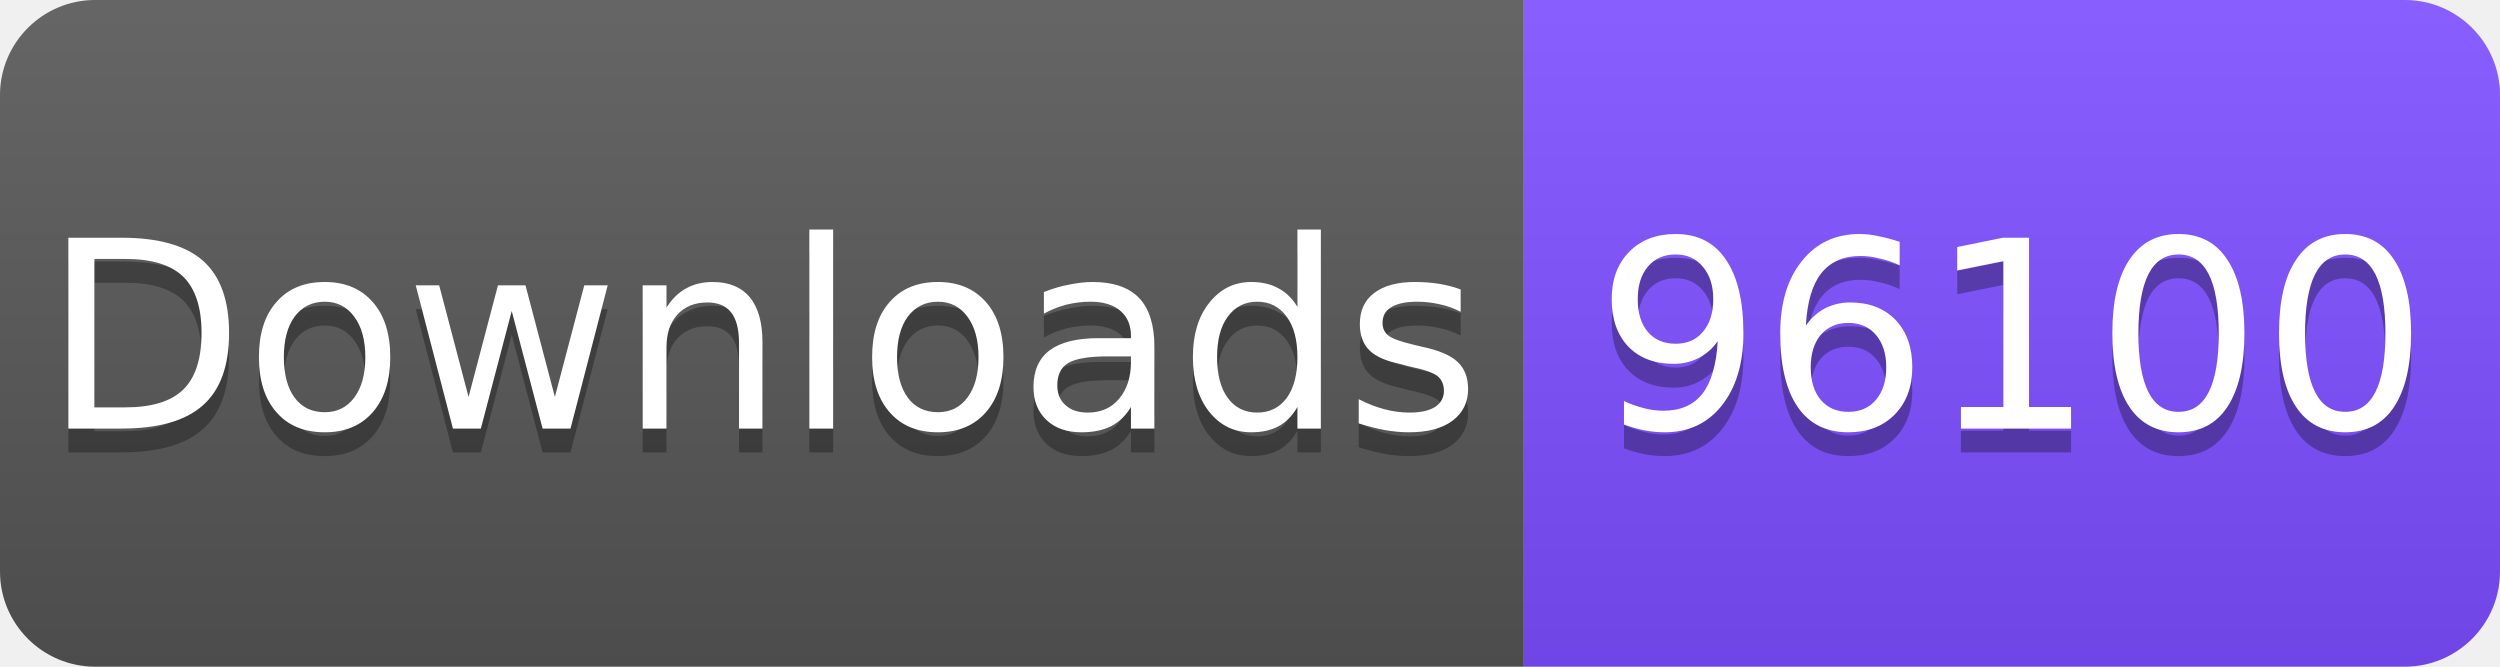
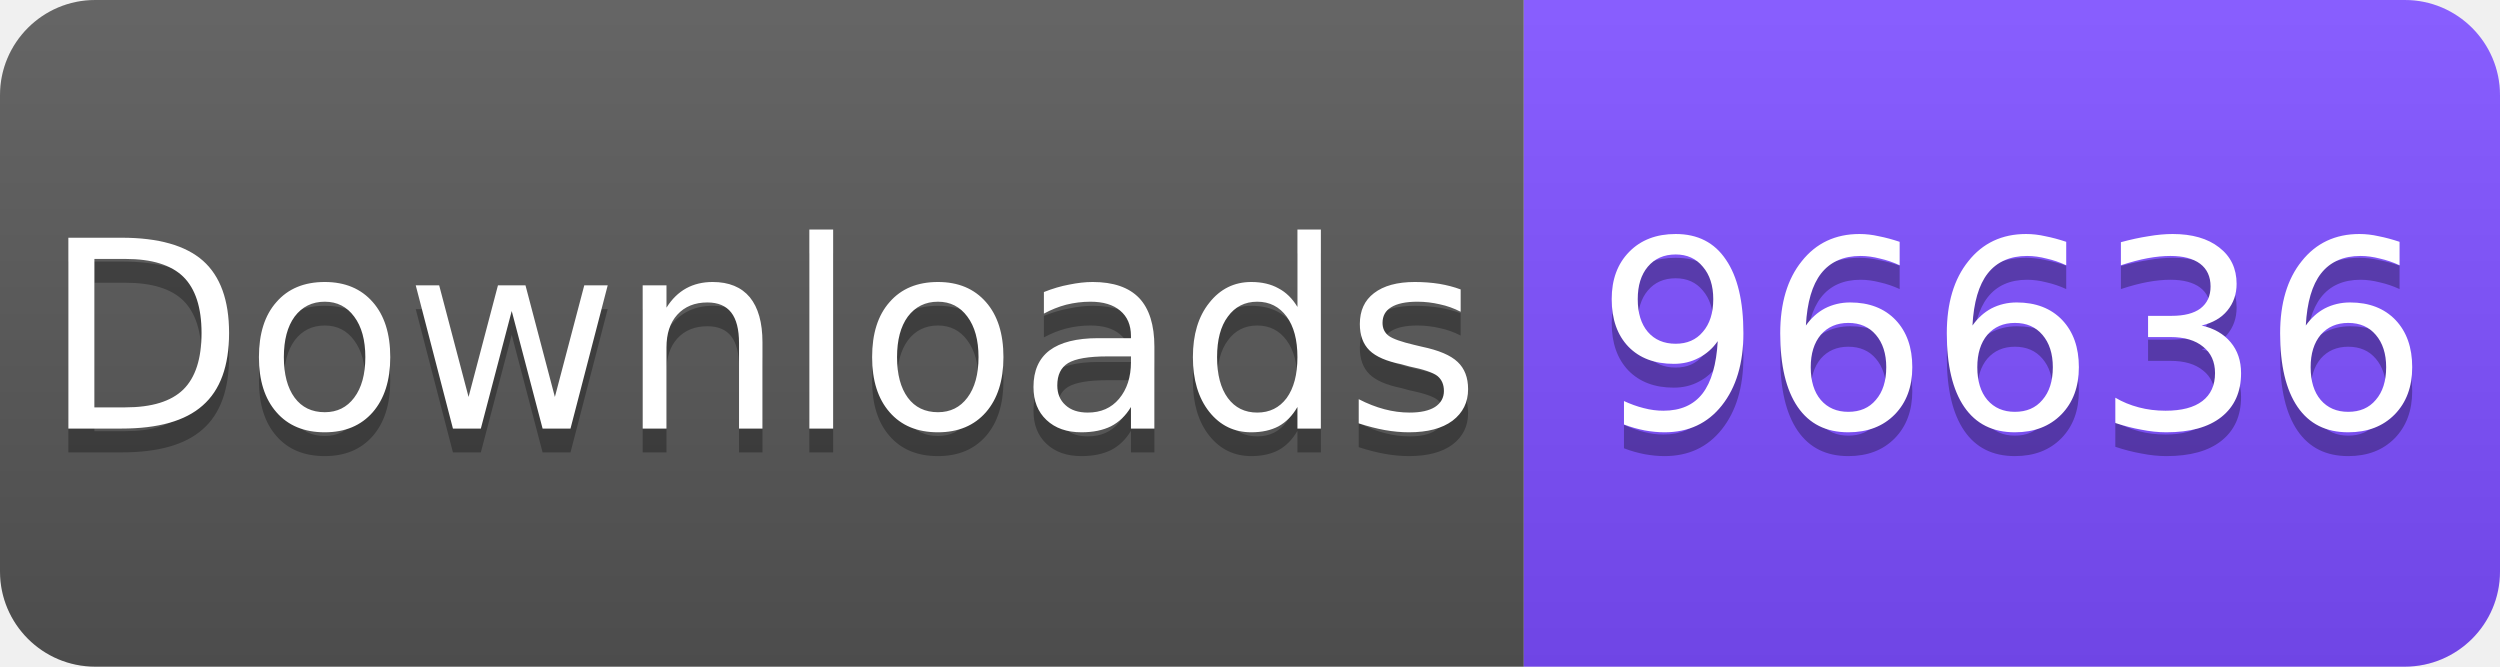
<svg xmlns="http://www.w3.org/2000/svg" width="105" height="28" viewBox="0 0 105 28">
  <linearGradient id="s" x2="0" y2="100%">
    <stop offset="0" stop-color="#fff" stop-opacity=".1" />
    <stop offset="1" stop-opacity=".1" />
  </linearGradient>
  <clipPath id="r">
    <rect width="105" height="28" rx="4" fill="#fff" />
  </clipPath>
  <g clip-path="url(#r)">
    <rect width="64" height="28" fill="#555" />
    <rect x="64" width="41" height="28" fill="#7C4DFF" />
    <rect width="105" height="28" fill="url(#s)" />
  </g>
  <g fill="#fff" text-anchor="middle" font-family="Verdana,Geneva,DejaVu Sans,sans-serif" font-size="11">
    <text x="32" y="19" fill="#010101" fill-opacity=".3">Downloads</text>
    <text x="32" y="18">Downloads</text>
-     <text x="84.5" y="19" fill="#010101" fill-opacity=".3">96100</text>
-     <text x="84.5" y="18">96100</text>
+     <text x="84.5" y="19" fill="#010101" fill-opacity=".3">96636</text>
+     <text x="84.5" y="18">96636</text>
  </g>
</svg>
